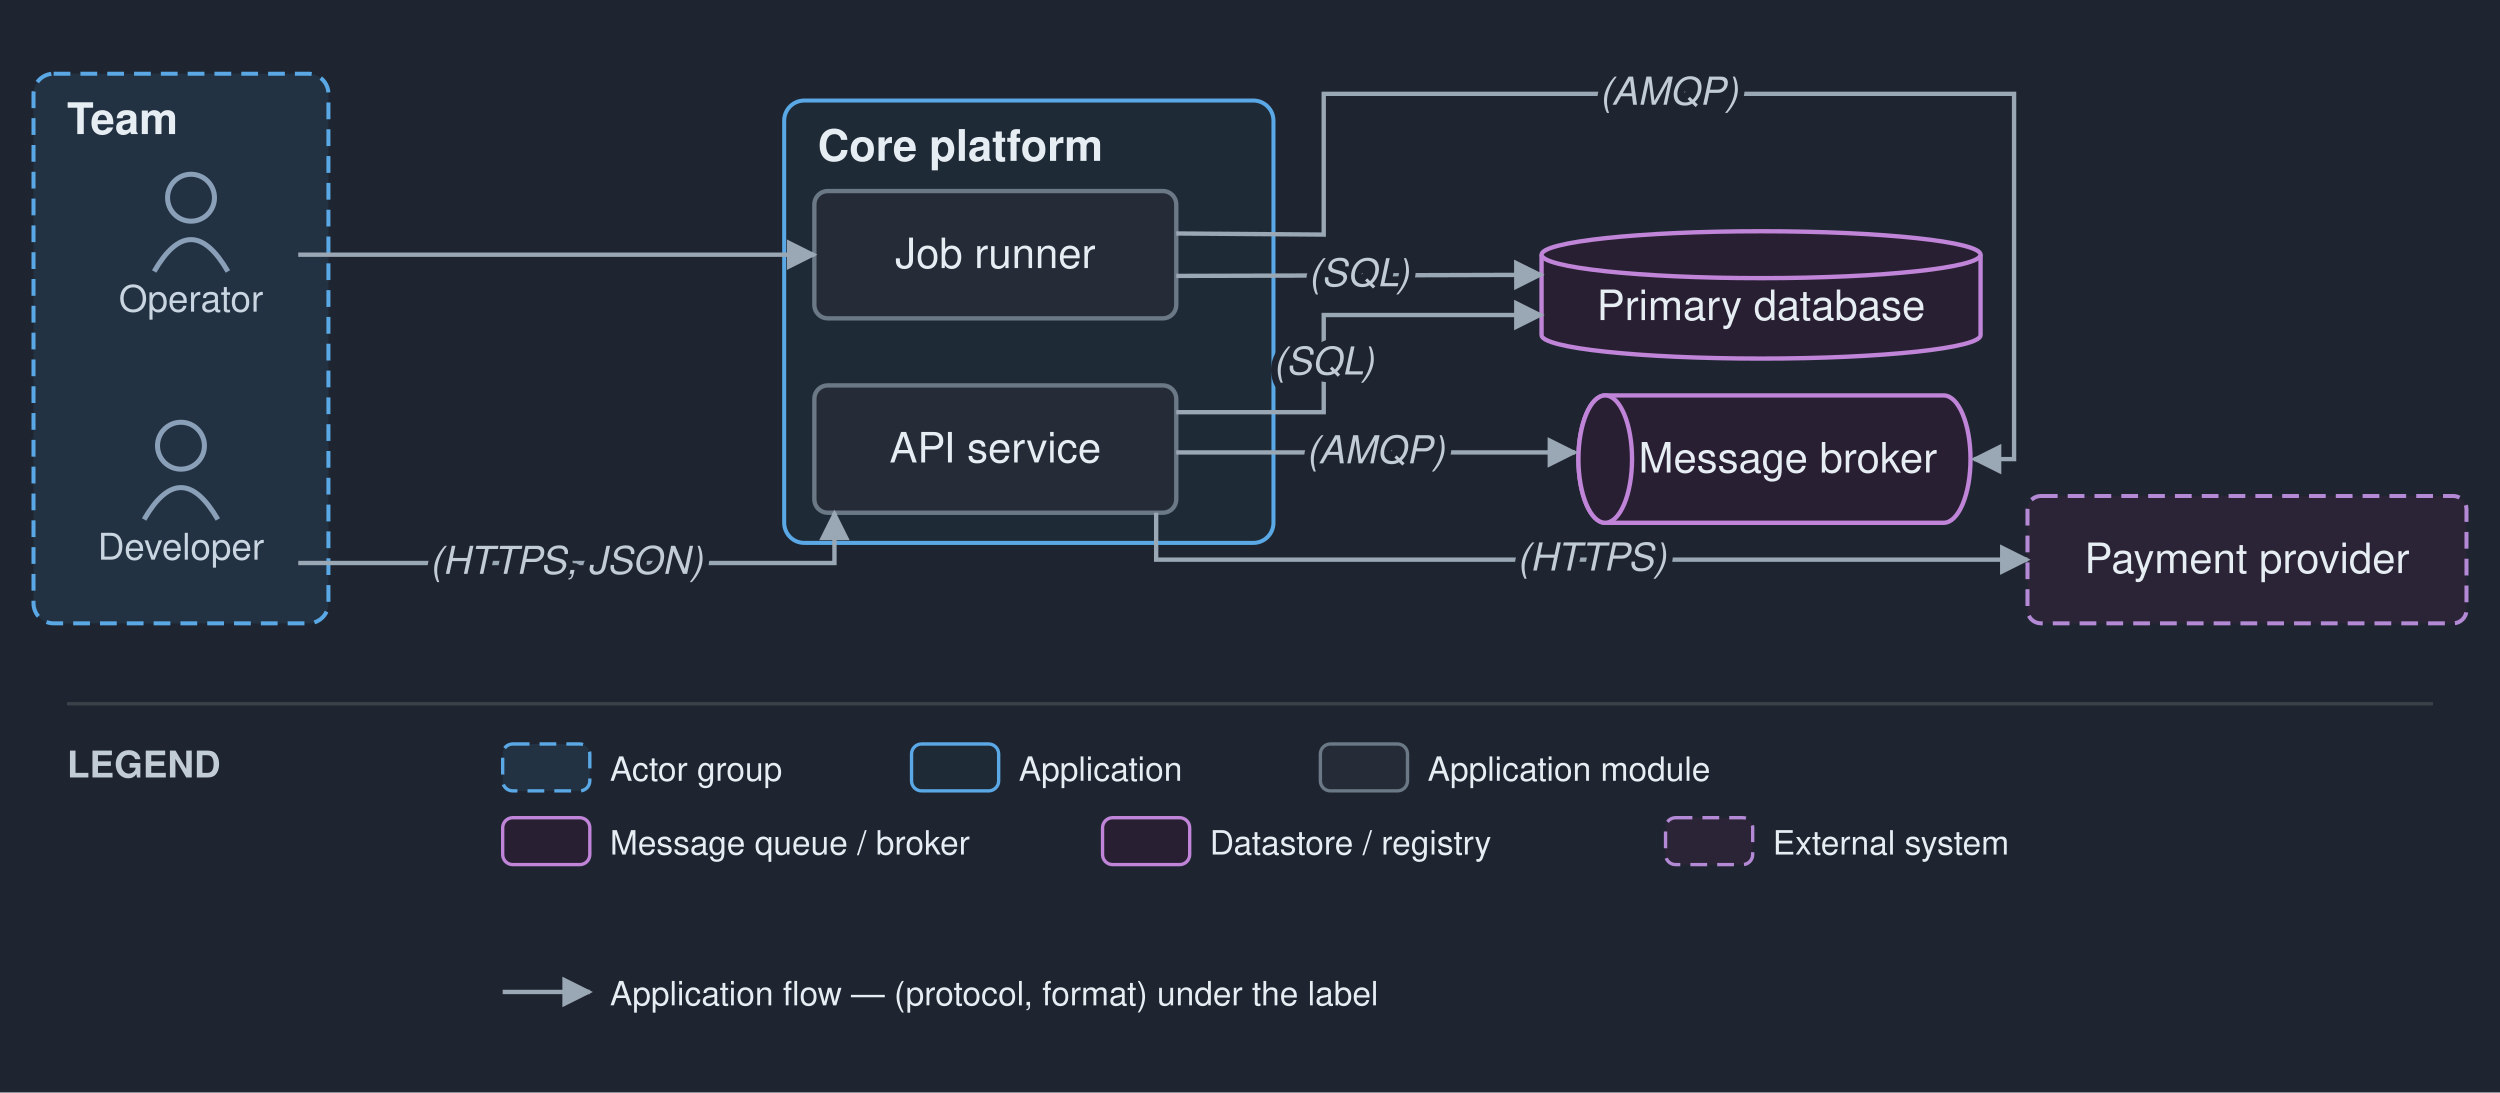
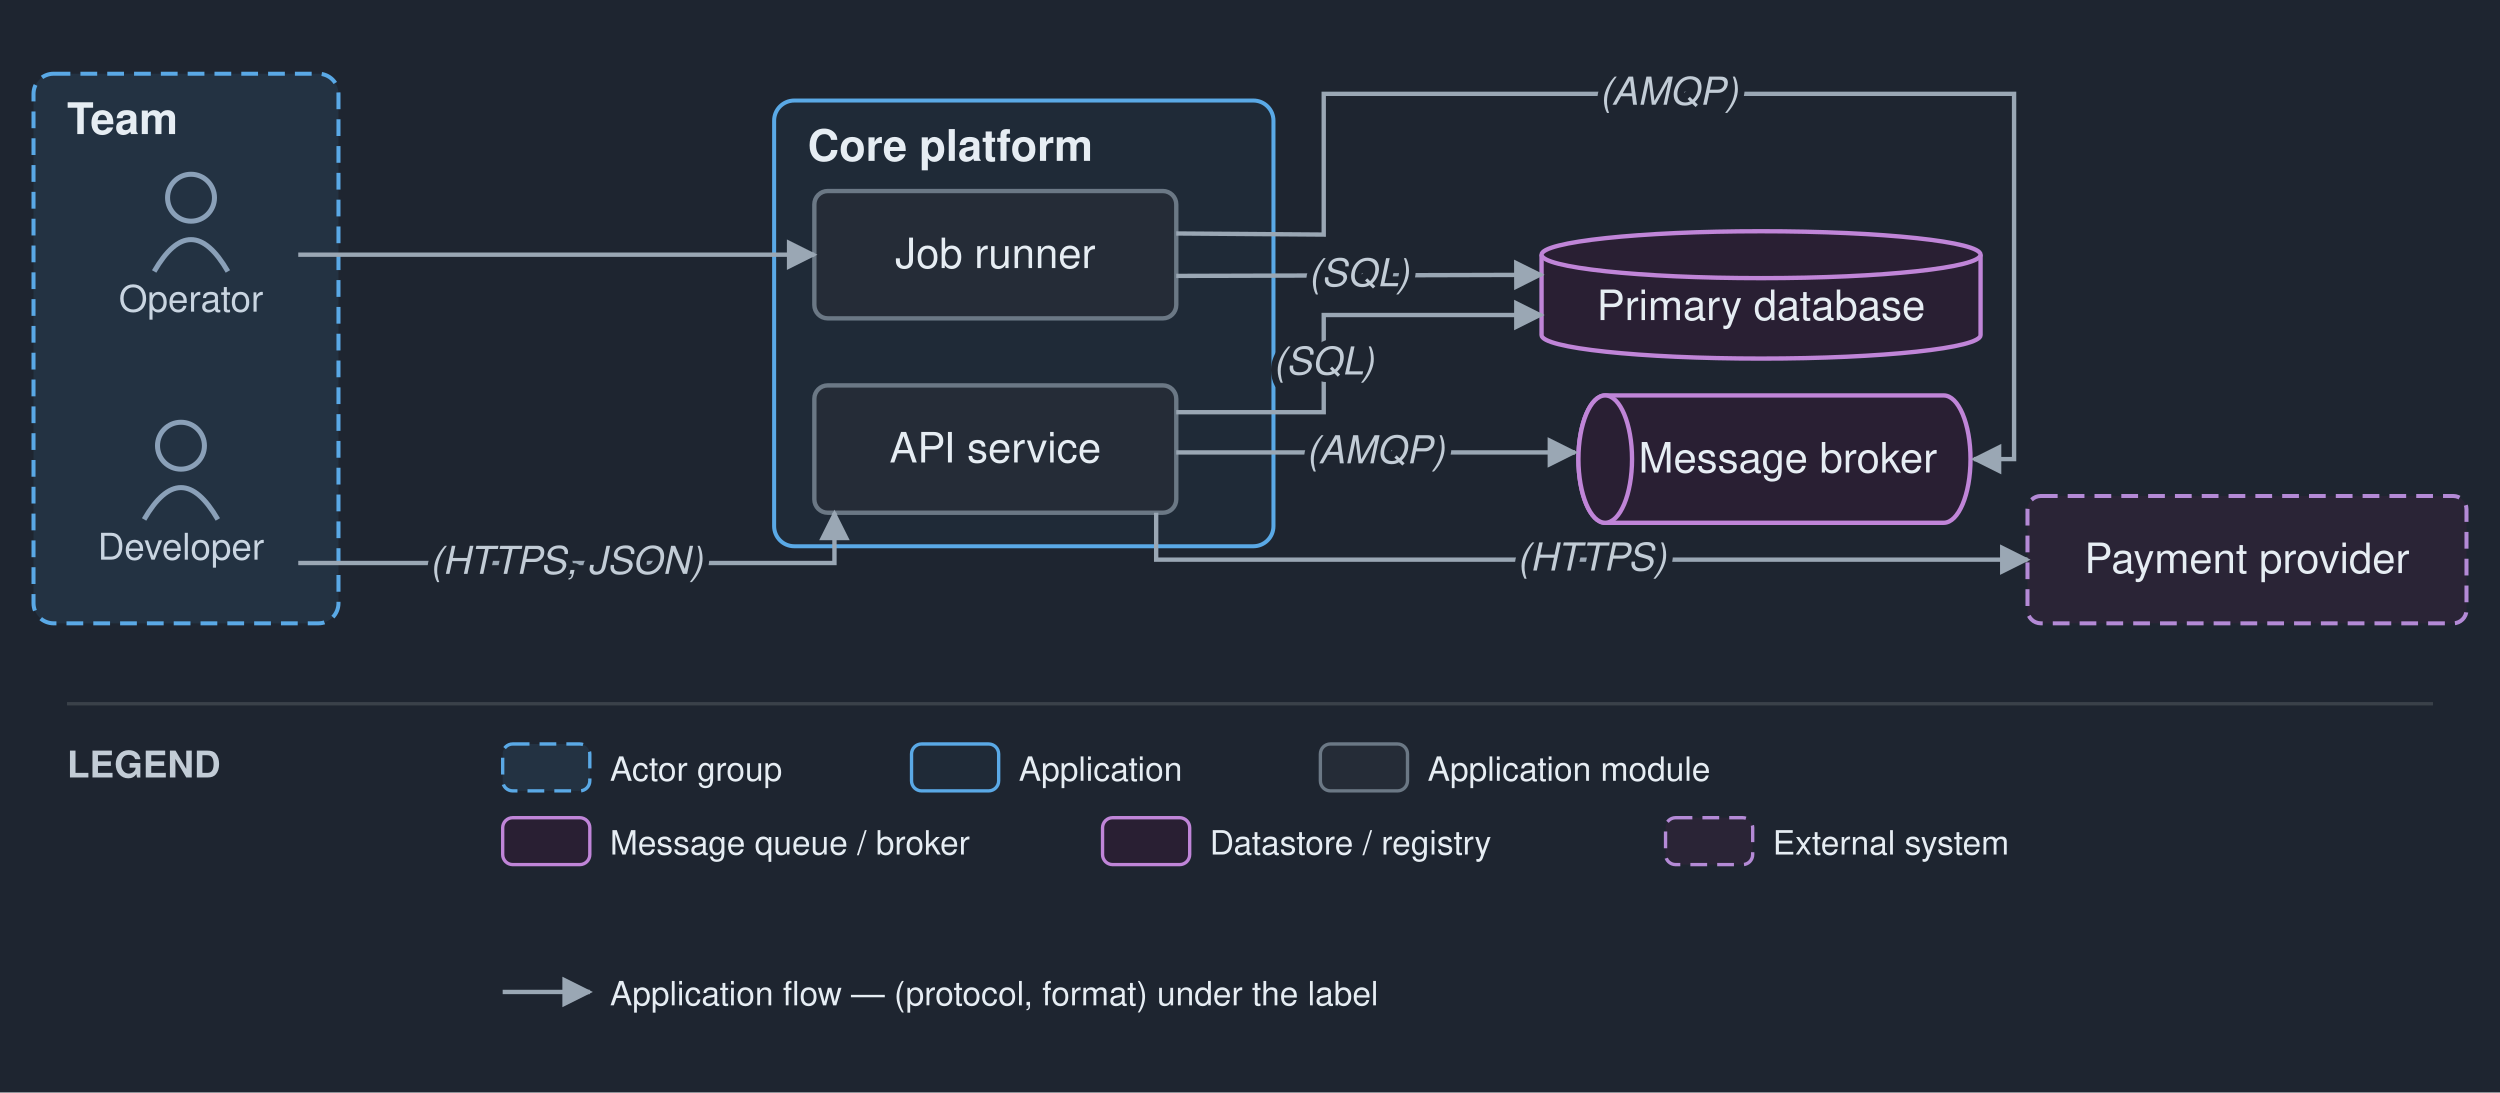
<svg xmlns="http://www.w3.org/2000/svg" viewBox="0 0 746 326" font-family="Helvetica,Arial,sans-serif">
  <defs>
    <marker id="arr" viewBox="0 0 10 10" refX="9" refY="5" markerWidth="7" markerHeight="7" orient="auto-start-reverse">
      <path d="M0,0 L10,5 L0,10 z" fill="#9aa7b4" />
    </marker>
  </defs>
  <rect width="746" height="326" fill="#1e2530" />
-   <rect x="10" y="22" width="88" height="164" rx="6" fill="#233242" stroke="#5aa9e6" stroke-width="1.2" stroke-dasharray="5 3" />
+   <rect x="10" y="22" width="91" height="164" rx="6" fill="#233242" stroke="#5aa9e6" stroke-width="1.2" stroke-dasharray="5 3" />
  <text x="20" y="40" font-size="13" font-weight="bold" fill="#e6edf3">Team</text>
-   <rect x="234" y="30" width="146" height="132" rx="6" fill="#1f2a37" stroke="#5aa9e6" stroke-width="1.2" />
-   <text x="244" y="48" font-size="13" font-weight="bold" fill="#e6edf3">Core platform</text>
+   <rect x="231" y="30" width="149" height="133" rx="6" fill="#1f2a37" stroke="#5aa9e6" stroke-width="1.2" />
+   <text x="241" y="48" font-size="13" font-weight="bold" fill="#e6edf3">Core platform</text>
  <circle cx="54" cy="133" r="7" fill="none" stroke="#8aa0b8" stroke-width="1.5" />
  <path d="M 43 155 q 11 -19 22 0" fill="none" stroke="#8aa0b8" stroke-width="1.5" />
  <text x="54" y="167" font-size="11" text-anchor="middle" fill="#c9d5e1">Developer</text>
  <circle cx="57" cy="59" r="7" fill="none" stroke="#8aa0b8" stroke-width="1.5" />
  <path d="M 46 81 q 11 -19 22 0" fill="none" stroke="#8aa0b8" stroke-width="1.5" />
  <text x="57" y="93" font-size="11" text-anchor="middle" fill="#c9d5e1">Operator</text>
  <rect x="243" y="115" width="108" height="38" rx="4" fill="#252c37" stroke="#6b7885" stroke-width="1.3" />
  <text x="297" y="138" font-size="12.5" text-anchor="middle" fill="#e6edf3">API service</text>
  <rect x="243" y="57" width="108" height="38" rx="4" fill="#252c37" stroke="#6b7885" stroke-width="1.3" />
  <text x="297" y="80" font-size="12.5" text-anchor="middle" fill="#e6edf3">Job runner</text>
  <path d="M 479 118 h 101 a 8 19 0 0 1 0 38 h -101 a 8 19 0 0 1 0 -38" fill="#291f33" stroke="#c085d8" stroke-width="1.3" />
  <ellipse cx="479" cy="137" rx="8" ry="19" fill="#291f33" stroke="#c085d8" stroke-width="1.3" />
  <text x="533.5" y="141" font-size="12.5" text-anchor="middle" fill="#e6edf3">Message broker</text>
  <path d="M 460 76 v 24 a 65.5 7 0 0 0 131 0 v -24" fill="#291f33" stroke="#c085d8" stroke-width="1.3" />
  <ellipse cx="525.5" cy="76" rx="65.5" ry="7" fill="#291f33" stroke="#c085d8" stroke-width="1.3" />
  <text x="525.5" y="95.5" font-size="12.5" text-anchor="middle" fill="#e6edf3">Primary database</text>
  <rect x="605" y="148" width="131" height="38" rx="4" fill="#2a2436" stroke="#b48ad6" stroke-width="1.2" stroke-dasharray="5 3" />
  <text x="670.5" y="171" font-size="12.5" text-anchor="middle" fill="#e6edf3">Payment provider</text>
  <path d="M 89 168 L 249 168 L 249 153" fill="none" stroke="#9aa7b4" stroke-width="1.3" marker-end="url(#arr)" />
  <path d="M 351 123 L 395 123 L 395 94 L 460 94" fill="none" stroke="#9aa7b4" stroke-width="1.3" marker-end="url(#arr)" />
  <path d="M 351 135 L 470 135" fill="none" stroke="#9aa7b4" stroke-width="1.3" marker-end="url(#arr)" />
  <path d="M 351 69.667 L 395 70 L 395 28 L 601 28 L 601 137 L 589 137" fill="none" stroke="#9aa7b4" stroke-width="1.3" marker-end="url(#arr)" />
  <path d="M 345 153 L 345 167 L 605 167" fill="none" stroke="#9aa7b4" stroke-width="1.3" marker-end="url(#arr)" />
  <path d="M 89 76 L 243 76" fill="none" stroke="#9aa7b4" stroke-width="1.3" marker-end="url(#arr)" />
  <path d="M 351 82.333 L 460 82" fill="none" stroke="#9aa7b4" stroke-width="1.3" marker-end="url(#arr)" />
  <text x="169" y="171.25" font-size="11.5" text-anchor="middle" fill="#c2ccd6" font-style="italic" stroke="#1e2530" stroke-width="4" paint-order="stroke" stroke-linejoin="round">(HTTPS, JSON)</text>
  <text x="395" y="111.75" font-size="11.5" text-anchor="middle" fill="#c2ccd6" font-style="italic" stroke="#1e2530" stroke-width="4" paint-order="stroke" stroke-linejoin="round">(SQL)</text>
  <text x="410.5" y="138.25" font-size="11.5" text-anchor="middle" fill="#c2ccd6" font-style="italic" stroke="#1e2530" stroke-width="4" paint-order="stroke" stroke-linejoin="round">(AMQP)</text>
  <text x="498" y="31.25" font-size="11.5" text-anchor="middle" fill="#c2ccd6" font-style="italic" stroke="#1e2530" stroke-width="4" paint-order="stroke" stroke-linejoin="round">(AMQP)</text>
  <text x="475" y="170.25" font-size="11.5" text-anchor="middle" fill="#c2ccd6" font-style="italic" stroke="#1e2530" stroke-width="4" paint-order="stroke" stroke-linejoin="round">(HTTPS)</text>
  <text x="405.5" y="85.417" font-size="11.5" text-anchor="middle" fill="#c2ccd6" font-style="italic" stroke="#1e2530" stroke-width="4" paint-order="stroke" stroke-linejoin="round">(SQL)</text>
  <line x1="20" y1="210" x2="726" y2="210" stroke="#3a4149" stroke-width="1" />
  <text x="20" y="232" font-size="11" font-weight="bold" fill="#c2ccd6">LEGEND</text>
  <rect x="150" y="222" width="26" height="14" rx="3" fill="#233242" stroke="#5aa9e6" stroke-dasharray="5 3" />
  <text x="182" y="233" font-size="10" fill="#e6edf3">Actor group</text>
  <rect x="272" y="222" width="26" height="14" rx="3" fill="#1f2a37" stroke="#5aa9e6" />
  <text x="304" y="233" font-size="10" fill="#e6edf3">Application</text>
  <rect x="394" y="222" width="26" height="14" rx="3" fill="#252c37" stroke="#6b7885" />
  <text x="426" y="233" font-size="10" fill="#e6edf3">Application module</text>
  <rect x="150" y="244" width="26" height="14" rx="3" fill="#291f33" stroke="#c085d8" />
  <text x="182" y="255" font-size="10" fill="#e6edf3">Message queue / broker</text>
  <rect x="329" y="244" width="26" height="14" rx="3" fill="#291f33" stroke="#c085d8" />
  <text x="361" y="255" font-size="10" fill="#e6edf3">Datastore / registry</text>
  <rect x="497" y="244" width="26" height="14" rx="3" fill="#2a2436" stroke="#b48ad6" stroke-dasharray="5 3" />
  <text x="529" y="255" font-size="10" fill="#e6edf3">External system</text>
  <line x1="150" y1="296" x2="176" y2="296" stroke="#9aa7b4" stroke-width="1.3" marker-end="url(#arr)" />
  <text x="182" y="300" font-size="10" fill="#e6edf3">Application flow — (protocol, format) under the label</text>
</svg>
